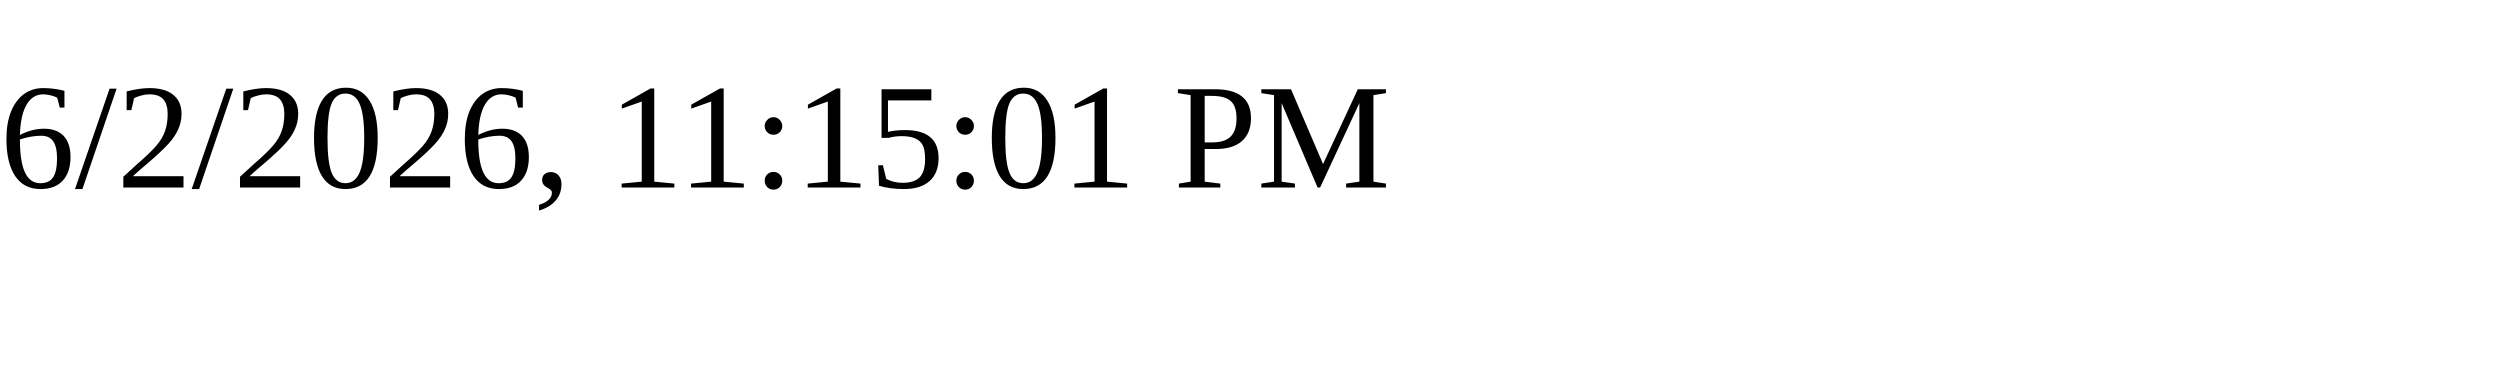
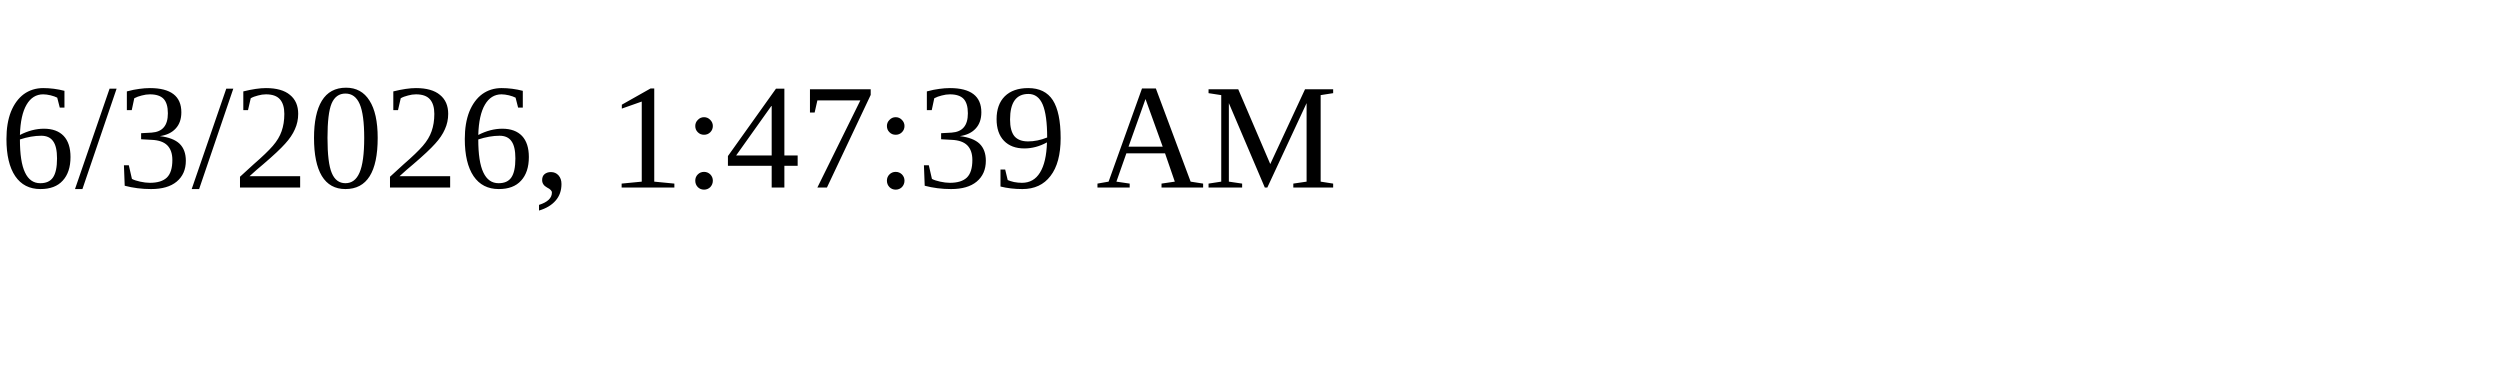
<svg xmlns="http://www.w3.org/2000/svg" height="30" width="200">
-   <text x="0" y="15">6/2/2026, 11:15:01 PM</text>
+   <text x="0" y="15">6/3/2026, 1:47:39 AM</text>
</svg>
